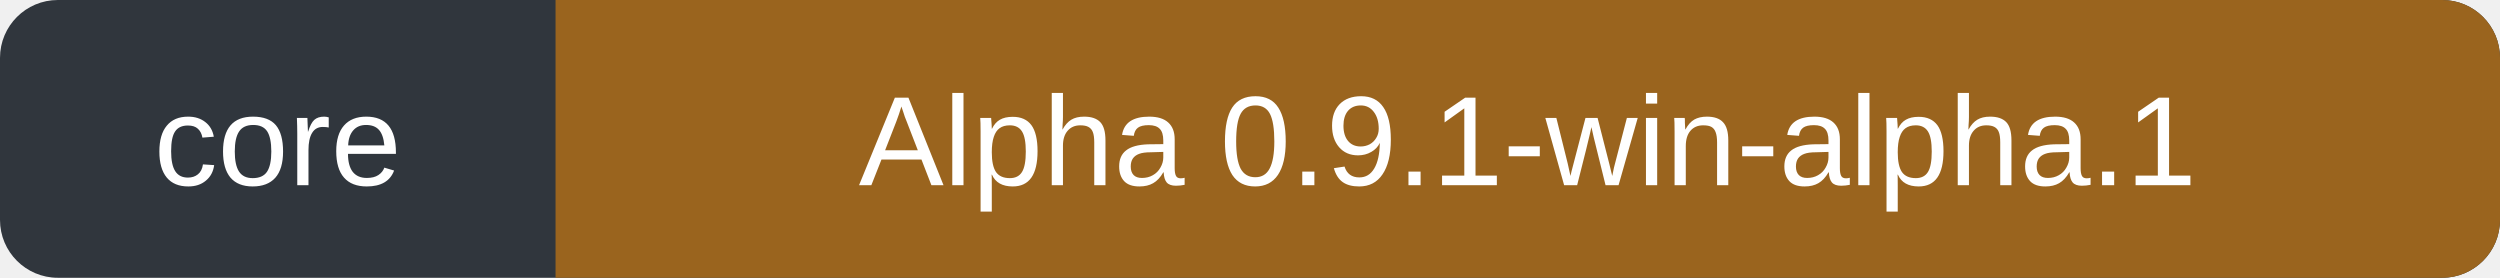
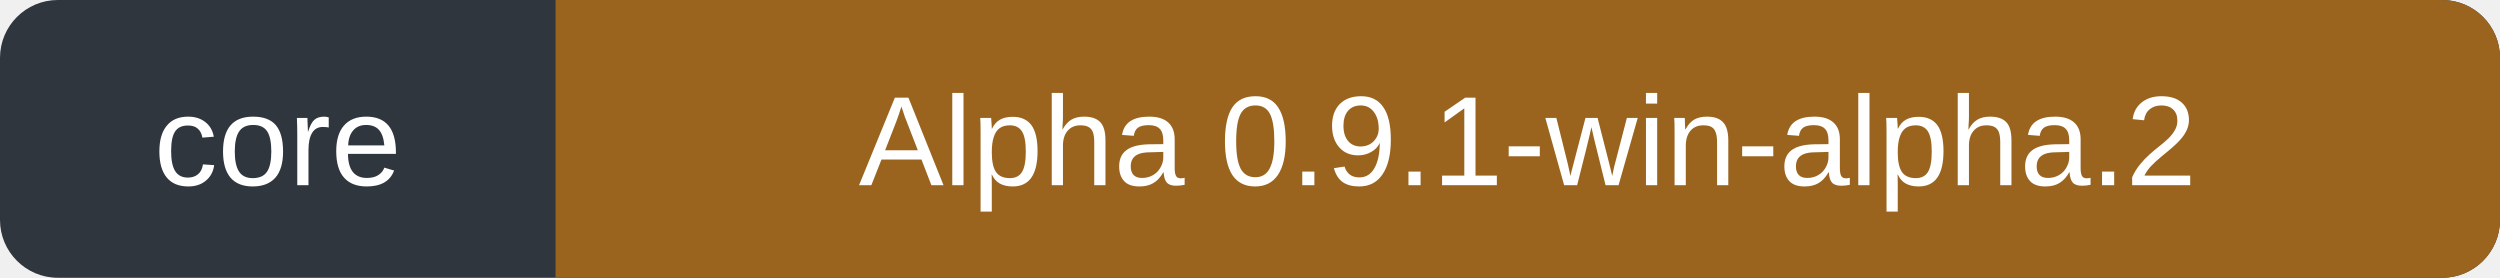
- <svg xmlns="http://www.w3.org/2000/svg" width="216" height="24" role="img" aria-label="Core: Alpha 0.9.1-win-alpha.1">
+ <svg xmlns="http://www.w3.org/2000/svg" width="216" height="24" role="img" aria-label="Core: Alpha 0.9.1-win-alpha.2">
  <rect width="216" height="24" rx="5" fill="#30363d" />
  <path d="M48 0h163a5 5 0 0 1 5 5v14a5 5 0 0 1-5 5H48Z" fill="#9a641e" />
  <g fill="#fff" font-family="Verdana,Arial,sans-serif" font-size="11" text-anchor="middle">
    <text x="24" y="16">core</text>
-     <text x="132" y="16">Alpha 0.9.1-win-alpha.1</text>
+     <text x="132" y="16">Alpha 0.9.1-win-alpha.2</text>
  </g>
</svg>
